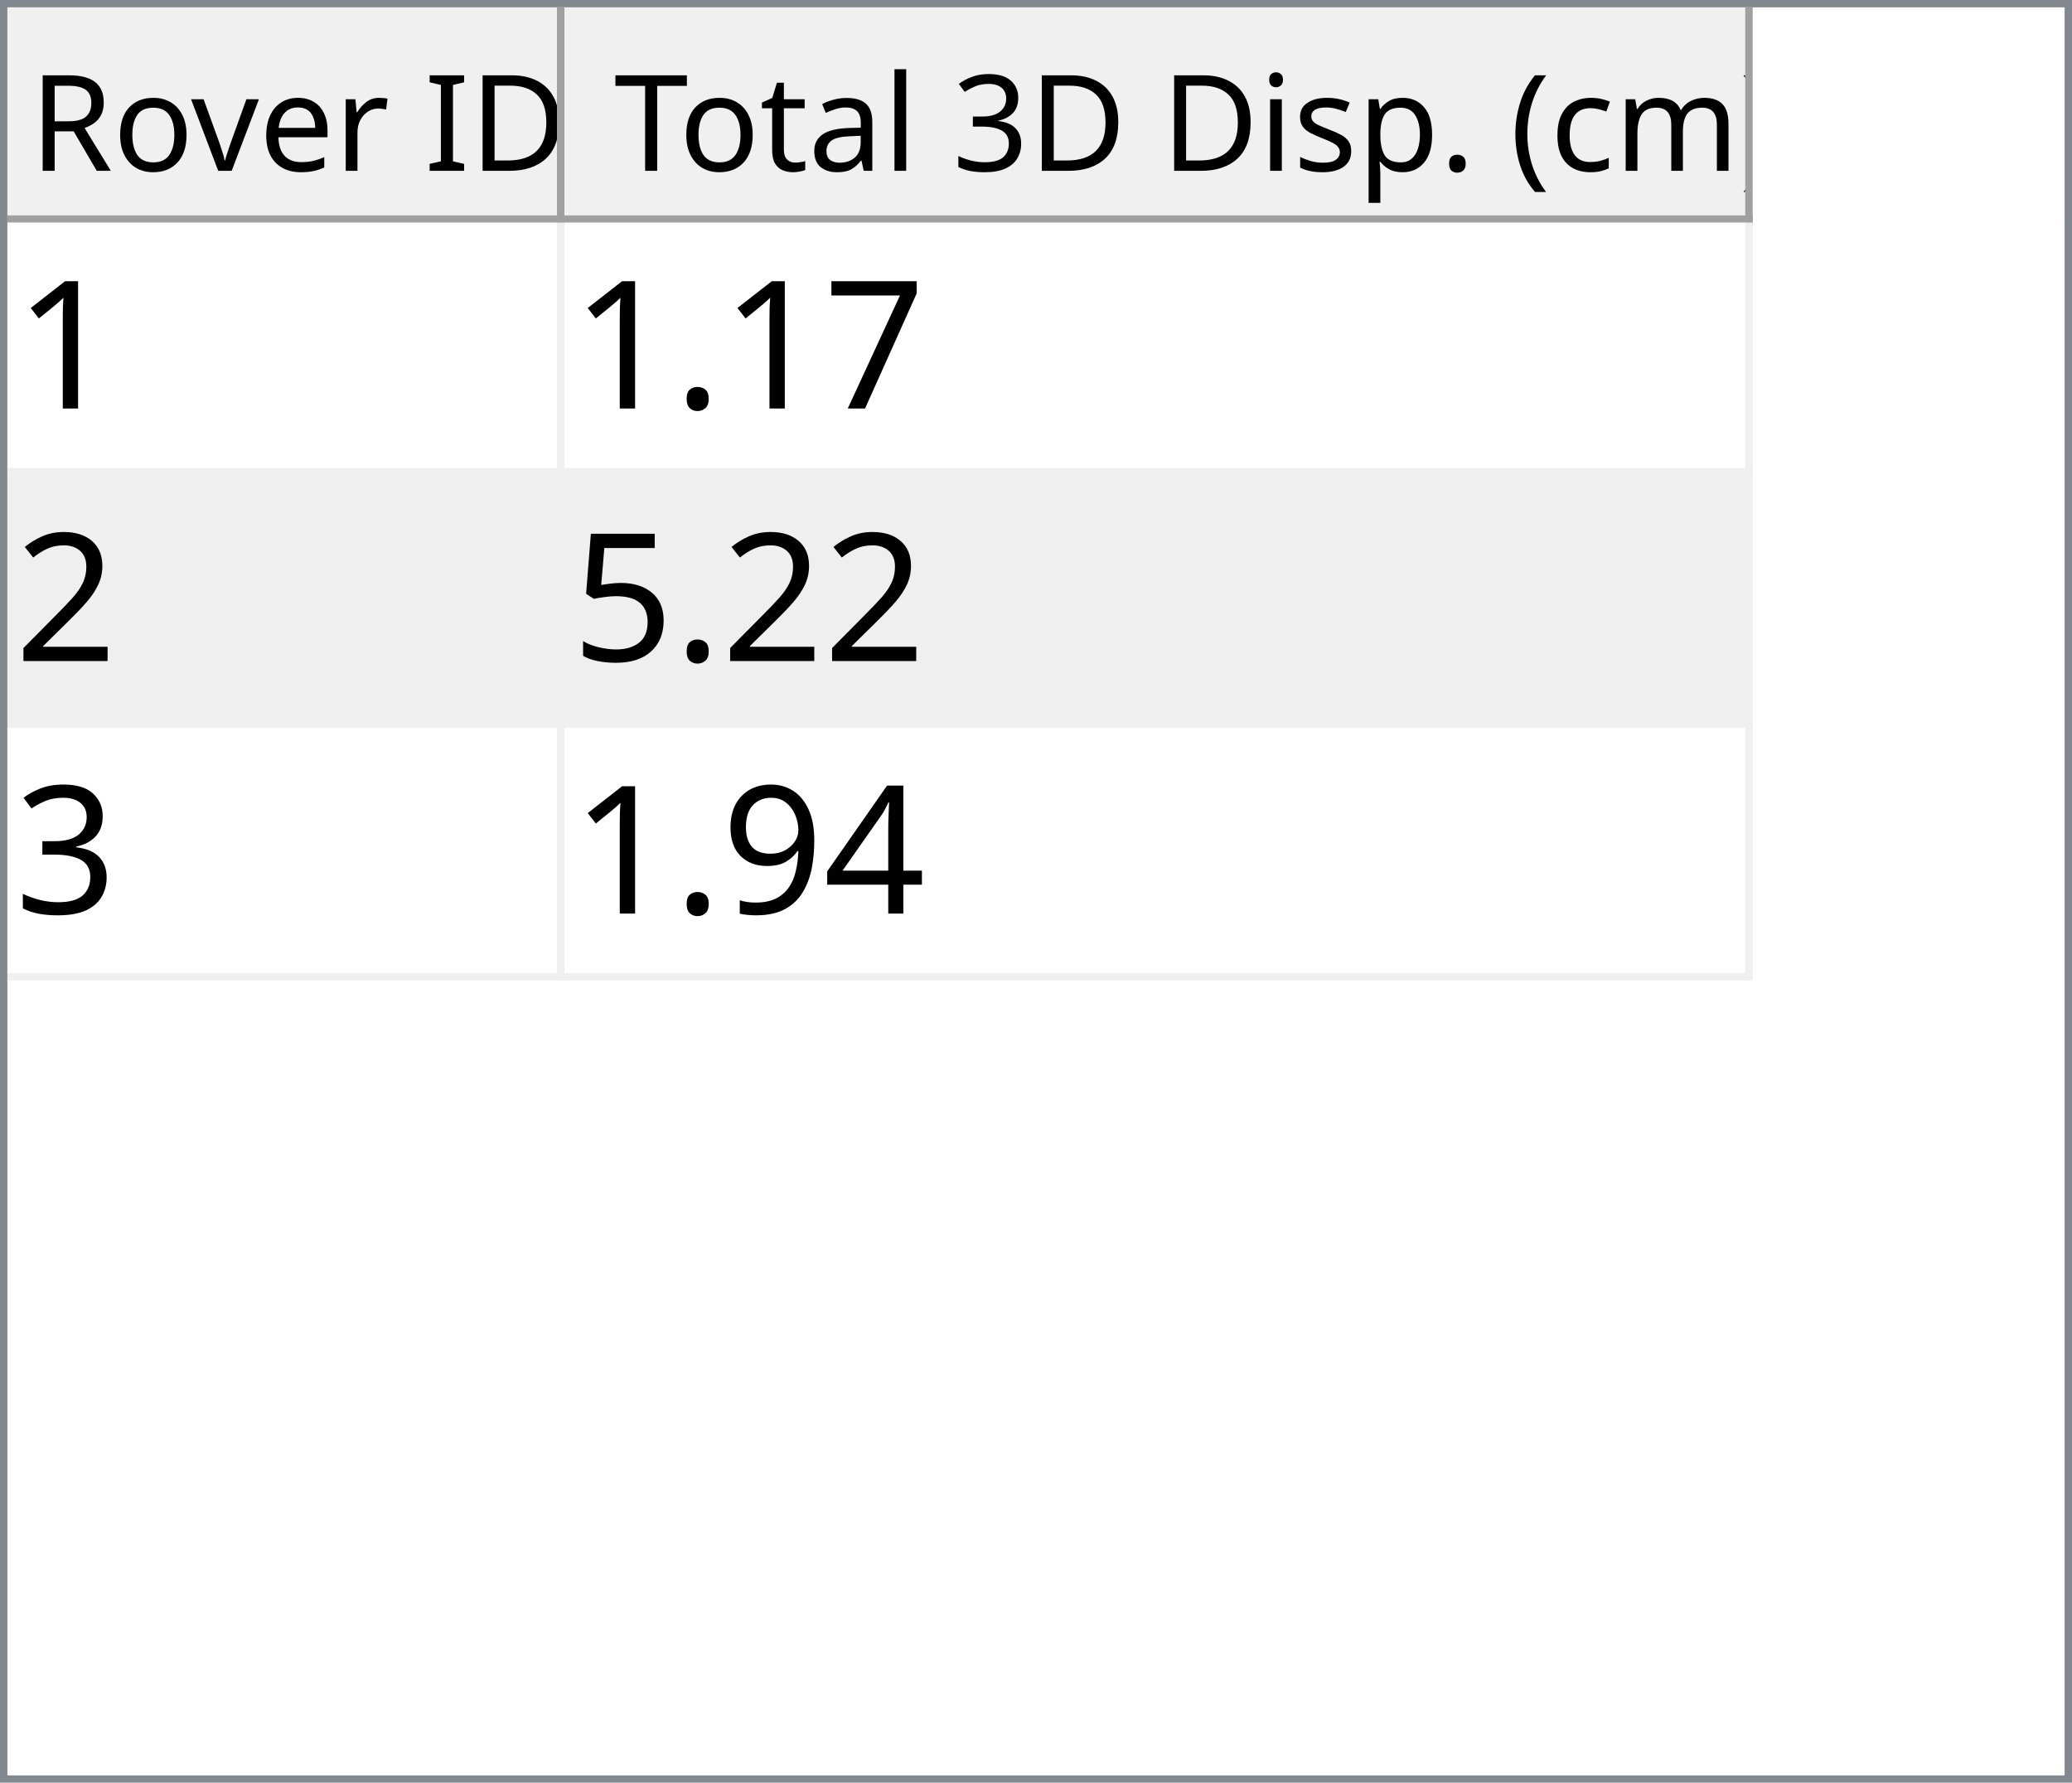
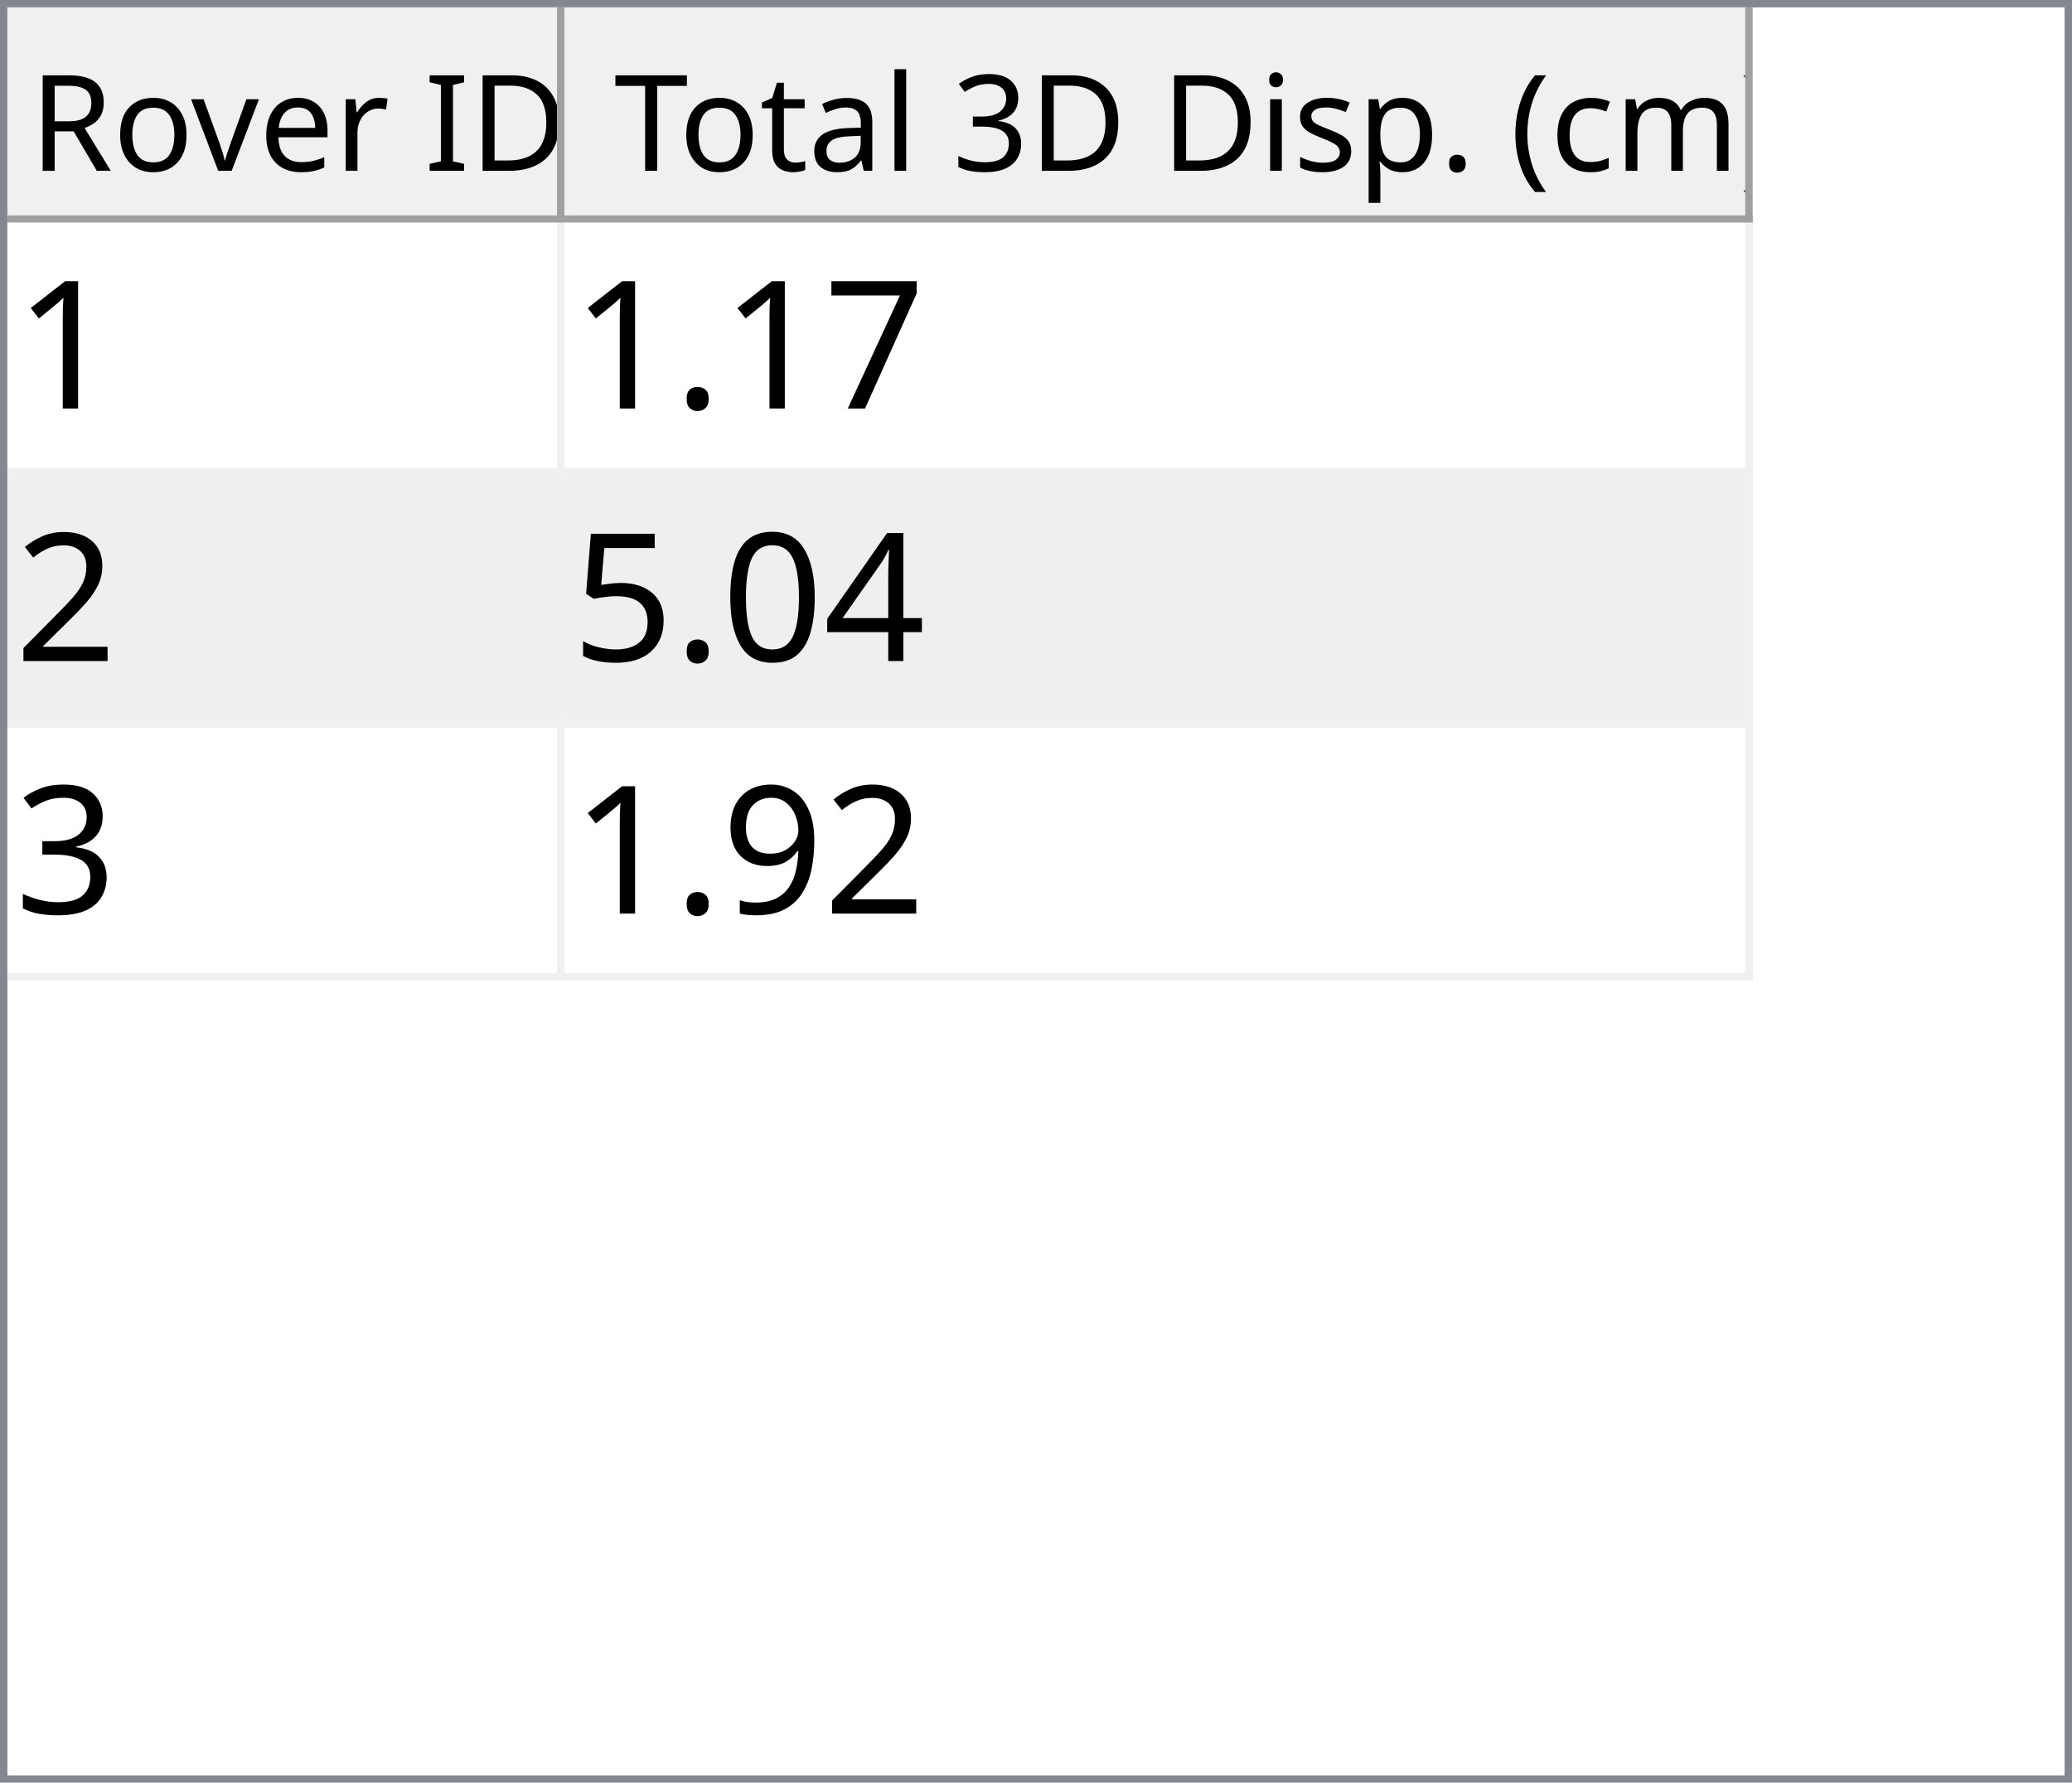
<svg xmlns="http://www.w3.org/2000/svg" style="fill-opacity:1; color-rendering:auto; color-interpolation:auto; text-rendering:auto; stroke:black; stroke-linecap:square; stroke-miterlimit:10; shape-rendering:auto; stroke-opacity:1; fill:black; stroke-dasharray:none; font-weight:normal; stroke-width:1; font-family:'Dialog'; font-style:normal; stroke-linejoin:miter; font-size:12px; stroke-dashoffset:0; image-rendering:auto;" width="279" height="240">
  <defs id="genericDefs" />
  <g>
    <defs id="defs1">
      <clipPath clipPathUnits="userSpaceOnUse" id="clipPath1">
        <path d="M0 0 L279 0 L279 240 L0 240 L0 0 Z" />
      </clipPath>
      <clipPath clipPathUnits="userSpaceOnUse" id="clipPath2">
        <path d="M0 0 L0 240 L279 240 L279 0 Z" />
      </clipPath>
      <clipPath clipPathUnits="userSpaceOnUse" id="clipPath3">
        <path d="M0 0 L0 29 L277 29 L277 0 Z" />
      </clipPath>
      <clipPath clipPathUnits="userSpaceOnUse" id="clipPath4">
        <path d="M0 0 L0 29 L75 29 L75 0 Z" />
      </clipPath>
      <clipPath clipPathUnits="userSpaceOnUse" id="clipPath5">
        <path d="M1 1 L1 28 L74 28 L74 1 Z" />
      </clipPath>
      <clipPath clipPathUnits="userSpaceOnUse" id="clipPath6">
        <path d="M0 0 L0 27 L73 27 L73 0 Z" />
      </clipPath>
      <clipPath clipPathUnits="userSpaceOnUse" id="clipPath7">
        <path d="M-0.5 -0.5 L-0.5 28.5 L74.5 28.5 L74.5 -0.5 Z" />
      </clipPath>
      <clipPath clipPathUnits="userSpaceOnUse" id="clipPath8">
        <path d="M0 0 L0 29 L160 29 L160 0 Z" />
      </clipPath>
      <clipPath clipPathUnits="userSpaceOnUse" id="clipPath9">
        <path d="M1 1 L1 28 L159 28 L159 1 Z" />
      </clipPath>
      <clipPath clipPathUnits="userSpaceOnUse" id="clipPath10">
        <path d="M0 0 L0 27 L158 27 L158 0 Z" />
      </clipPath>
      <clipPath clipPathUnits="userSpaceOnUse" id="clipPath11">
        <path d="M-0.5 -0.5 L-0.5 28.5 L159.5 28.5 L159.5 -0.5 Z" />
      </clipPath>
      <clipPath clipPathUnits="userSpaceOnUse" id="clipPath12">
        <path d="M0 0 L0 209 L277 209 L277 0 Z" />
      </clipPath>
      <clipPath clipPathUnits="userSpaceOnUse" id="clipPath13">
        <path d="M0 0 L0 102 L235 102 L235 0 Z" />
      </clipPath>
      <clipPath clipPathUnits="userSpaceOnUse" id="clipPath14">
        <path d="M-0.5 -0.5 L-0.5 101.5 L234.5 101.5 L234.5 -0.5 Z" />
      </clipPath>
      <clipPath clipPathUnits="userSpaceOnUse" id="clipPath15">
        <path d="M0 0 L0 33 L74 33 L74 0 Z" />
      </clipPath>
      <clipPath clipPathUnits="userSpaceOnUse" id="clipPath16">
        <path d="M0 0 L0 33 L159 33 L159 0 Z" />
      </clipPath>
      <font horiz-adv-x="64.551" id="font1">
        <font-face ascent="107.91" descent="25.098" units-per-em="100" style="font-style:normal; font-family:Segoe UI; font-weight:normal;" />
        <missing-glyph horiz-adv-x="64.551" d="M8.109 0 L8.109 68.266 L56.453 68.266 L56.453 0 L8.109 0 ZM15.328 7.234 L49.219 7.234 L49.219 61.031 L15.328 61.031 L15.328 7.234 Z" />
        <glyph unicode="D" horiz-adv-x="70.117" d="M9.188 0 L9.188 70.016 L28.516 70.016 Q65.531 70.016 65.531 35.891 Q65.531 19.672 55.25 9.836 Q44.969 0 27.734 0 L9.188 0 ZM17.391 62.594 L17.391 7.422 L27.828 7.422 Q41.609 7.422 49.273 14.797 Q56.938 22.172 56.938 35.688 Q56.938 62.594 28.328 62.594 L17.391 62.594 Z" />
        <glyph unicode="I" horiz-adv-x="26.611" d="M17.391 0 L9.188 0 L9.188 70.016 L17.391 70.016 L17.391 0 Z" />
        <glyph unicode=" " horiz-adv-x="27.393" d="" />
        <glyph unicode="r" horiz-adv-x="34.766" d="M34.188 41.891 Q32.078 43.5 28.125 43.5 Q23 43.5 19.555 38.672 Q16.109 33.844 16.109 25.484 L16.109 0 L8.109 0 L8.109 50 L16.109 50 L16.109 39.703 L16.312 39.703 Q18.016 44.969 21.531 47.922 Q25.047 50.875 29.391 50.875 Q32.516 50.875 34.188 50.203 L34.188 41.891 Z" />
        <glyph unicode="e" horiz-adv-x="52.295" d="M48.297 23 L12.984 23 Q13.188 14.656 17.484 10.109 Q21.781 5.562 29.297 5.562 Q37.75 5.562 44.828 11.141 L44.828 3.609 Q38.234 -1.172 27.391 -1.172 Q16.797 -1.172 10.742 5.641 Q4.688 12.453 4.688 24.812 Q4.688 36.469 11.305 43.82 Q17.922 51.172 27.734 51.172 Q37.547 51.172 42.922 44.828 Q48.297 38.484 48.297 27.203 L48.297 23 ZM40.094 29.781 Q40.047 36.719 36.75 40.578 Q33.453 44.438 27.594 44.438 Q21.922 44.438 17.969 40.383 Q14.016 36.328 13.094 29.781 L40.094 29.781 Z" />
        <glyph unicode="v" horiz-adv-x="47.9" d="M47.406 50 L27.484 0 L19.625 0 L0.688 50 L9.469 50 L22.172 13.672 Q23.578 9.672 23.922 6.688 L24.125 6.688 Q24.609 10.453 25.688 13.484 L38.969 50 L47.406 50 Z" />
        <glyph unicode="o" horiz-adv-x="58.594" d="M29 -1.172 Q17.922 -1.172 11.305 5.836 Q4.688 12.844 4.688 24.422 Q4.688 37.016 11.57 44.094 Q18.453 51.172 30.172 51.172 Q41.359 51.172 47.633 44.289 Q53.906 37.406 53.906 25.203 Q53.906 13.234 47.141 6.031 Q40.375 -1.172 29 -1.172 ZM29.594 44.438 Q21.875 44.438 17.383 39.188 Q12.891 33.938 12.891 24.703 Q12.891 15.828 17.43 10.695 Q21.969 5.562 29.594 5.562 Q37.359 5.562 41.531 10.594 Q45.703 15.625 45.703 24.906 Q45.703 34.281 41.531 39.359 Q37.359 44.438 29.594 44.438 Z" />
        <glyph unicode="R" horiz-adv-x="59.814" d="M59.375 0 L49.609 0 L37.891 19.625 Q36.281 22.359 34.766 24.289 Q33.25 26.219 31.664 27.438 Q30.078 28.656 28.25 29.219 Q26.422 29.781 24.125 29.781 L17.391 29.781 L17.391 0 L9.188 0 L9.188 70.016 L30.078 70.016 Q34.672 70.016 38.555 68.867 Q42.438 67.719 45.289 65.375 Q48.141 63.031 49.758 59.547 Q51.375 56.062 51.375 51.375 Q51.375 47.703 50.273 44.656 Q49.172 41.609 47.148 39.211 Q45.125 36.812 42.266 35.133 Q39.406 33.453 35.844 32.516 L35.844 32.328 Q37.594 31.547 38.891 30.547 Q40.188 29.547 41.359 28.18 Q42.531 26.812 43.68 25.078 Q44.828 23.344 46.234 21.047 L59.375 0 ZM17.391 62.594 L17.391 37.203 L28.516 37.203 Q31.594 37.203 34.203 38.133 Q36.812 39.062 38.719 40.797 Q40.625 42.531 41.703 45.047 Q42.781 47.562 42.781 50.688 Q42.781 56.297 39.141 59.445 Q35.5 62.594 28.609 62.594 L17.391 62.594 Z" />
        <glyph unicode=")" horiz-adv-x="30.176" d="M8.297 -15.922 L1.172 -15.922 Q16.406 2.344 16.406 26.812 Q16.406 51.469 1.078 70.016 L8.297 70.016 Q23.531 52.156 23.531 26.703 Q23.531 1.375 8.297 -15.922 Z" />
        <glyph unicode="m" horiz-adv-x="86.133" d="M79.109 0 L71.094 0 L71.094 28.719 Q71.094 37.016 68.531 40.727 Q65.969 44.438 59.906 44.438 Q54.781 44.438 51.195 39.75 Q47.609 35.062 47.609 28.516 L47.609 0 L39.594 0 L39.594 29.688 Q39.594 44.438 28.219 44.438 Q22.953 44.438 19.531 40.016 Q16.109 35.594 16.109 28.516 L16.109 0 L8.109 0 L8.109 50 L16.109 50 L16.109 42.094 L16.312 42.094 Q21.625 51.172 31.844 51.172 Q36.969 51.172 40.773 48.312 Q44.578 45.453 46 40.828 Q51.562 51.172 62.594 51.172 Q79.109 51.172 79.109 30.812 L79.109 0 Z" />
        <glyph unicode="c" horiz-adv-x="46.191" d="M42.188 2.297 Q36.422 -1.172 28.516 -1.172 Q17.828 -1.172 11.258 5.789 Q4.688 12.75 4.688 23.828 Q4.688 36.188 11.766 43.68 Q18.844 51.172 30.672 51.172 Q37.25 51.172 42.281 48.734 L42.281 40.531 Q36.719 44.438 30.375 44.438 Q22.703 44.438 17.797 38.945 Q12.891 33.453 12.891 24.516 Q12.891 15.719 17.508 10.641 Q22.125 5.562 29.891 5.562 Q36.422 5.562 42.188 9.906 L42.188 2.297 Z" />
        <glyph unicode="(" horiz-adv-x="30.176" d="M29.109 -15.922 L21.969 -15.922 Q6.844 1.375 6.844 26.703 Q6.844 52.156 21.969 70.016 L29.203 70.016 Q13.875 51.469 13.875 26.812 Q13.875 2.344 29.109 -15.922 Z" />
        <glyph unicode="." horiz-adv-x="21.68" d="M10.891 -1.078 Q8.641 -1.078 7.055 0.539 Q5.469 2.156 5.469 4.391 Q5.469 6.641 7.055 8.273 Q8.641 9.906 10.891 9.906 Q13.188 9.906 14.797 8.273 Q16.406 6.641 16.406 4.391 Q16.406 2.156 14.797 0.539 Q13.188 -1.078 10.891 -1.078 Z" />
        <glyph unicode="p" horiz-adv-x="58.789" d="M16.312 7.234 L16.109 7.234 L16.109 -23 L8.109 -23 L8.109 50 L16.109 50 L16.109 41.219 L16.312 41.219 Q22.219 51.172 33.594 51.172 Q43.266 51.172 48.688 44.461 Q54.109 37.75 54.109 26.469 Q54.109 13.922 48 6.375 Q41.891 -1.172 31.297 -1.172 Q21.578 -1.172 16.312 7.234 ZM16.109 27.391 L16.109 20.406 Q16.109 14.203 20.141 9.883 Q24.172 5.562 30.375 5.562 Q37.641 5.562 41.773 11.133 Q45.906 16.703 45.906 26.609 Q45.906 34.969 42.047 39.703 Q38.188 44.438 31.594 44.438 Q24.609 44.438 20.359 39.578 Q16.109 34.719 16.109 27.391 Z" />
        <glyph unicode="s" horiz-adv-x="42.432" d="M5.078 1.812 L5.078 10.406 Q11.625 5.562 19.484 5.562 Q30.031 5.562 30.031 12.594 Q30.031 14.594 29.125 15.992 Q28.219 17.391 26.68 18.461 Q25.141 19.531 23.07 20.383 Q21 21.234 18.609 22.172 Q15.281 23.484 12.766 24.828 Q10.25 26.172 8.57 27.859 Q6.891 29.547 6.031 31.695 Q5.172 33.844 5.172 36.719 Q5.172 40.234 6.789 42.945 Q8.406 45.656 11.086 47.484 Q13.766 49.312 17.211 50.242 Q20.656 51.172 24.312 51.172 Q30.812 51.172 35.938 48.922 L35.938 40.828 Q30.422 44.438 23.25 44.438 Q21 44.438 19.195 43.922 Q17.391 43.406 16.094 42.477 Q14.797 41.547 14.086 40.258 Q13.375 38.969 13.375 37.406 Q13.375 35.453 14.086 34.133 Q14.797 32.812 16.164 31.789 Q17.531 30.766 19.484 29.938 Q21.438 29.109 23.922 28.125 Q27.25 26.859 29.883 25.516 Q32.516 24.172 34.375 22.484 Q36.234 20.797 37.234 18.602 Q38.234 16.406 38.234 13.375 Q38.234 9.672 36.602 6.938 Q34.969 4.203 32.234 2.398 Q29.5 0.594 25.93 -0.289 Q22.359 -1.172 18.453 -1.172 Q10.75 -1.172 5.078 1.812 Z" />
        <glyph unicode="i" horiz-adv-x="24.219" d="M12.203 62.703 Q10.062 62.703 8.547 64.164 Q7.031 65.625 7.031 67.875 Q7.031 70.125 8.547 71.609 Q10.062 73.094 12.203 73.094 Q14.406 73.094 15.945 71.609 Q17.484 70.125 17.484 67.875 Q17.484 65.719 15.945 64.211 Q14.406 62.703 12.203 62.703 ZM16.109 0 L8.109 0 L8.109 50 L16.109 50 L16.109 0 Z" />
        <glyph unicode="3" horiz-adv-x="53.906" d="M46.531 19.828 Q46.531 15.094 44.75 11.211 Q42.969 7.328 39.719 4.57 Q36.469 1.812 31.93 0.297 Q27.391 -1.219 21.922 -1.219 Q11.922 -1.219 6 2.594 L6 11.188 Q13.094 5.609 22.219 5.609 Q25.875 5.609 28.828 6.539 Q31.781 7.469 33.906 9.227 Q36.031 10.984 37.18 13.477 Q38.328 15.969 38.328 19.094 Q38.328 32.812 18.797 32.812 L12.984 32.812 L12.984 39.594 L18.5 39.594 Q35.797 39.594 35.797 52.484 Q35.797 64.406 22.609 64.406 Q15.188 64.406 8.688 59.422 L8.688 67.188 Q15.375 71.188 24.609 71.188 Q29 71.188 32.57 69.969 Q36.141 68.75 38.68 66.555 Q41.219 64.359 42.609 61.281 Q44 58.203 44 54.5 Q44 40.672 30.031 36.719 L30.031 36.531 Q33.594 36.141 36.625 34.797 Q39.656 33.453 41.852 31.305 Q44.047 29.156 45.289 26.25 Q46.531 23.344 46.531 19.828 Z" />
        <glyph unicode="l" horiz-adv-x="24.219" d="M16.109 0 L8.109 0 L8.109 74.031 L16.109 74.031 L16.109 0 Z" />
        <glyph unicode="a" horiz-adv-x="50.879" d="M43.891 0 L35.891 0 L35.891 7.812 L35.688 7.812 Q30.469 -1.172 20.312 -1.172 Q12.844 -1.172 8.617 2.781 Q4.391 6.734 4.391 13.281 Q4.391 27.297 20.906 29.594 L35.891 31.688 Q35.891 44.438 25.594 44.438 Q16.547 44.438 9.281 38.281 L9.281 46.484 Q16.656 51.172 26.266 51.172 Q43.891 51.172 43.891 32.516 L43.891 0 ZM35.891 25.297 L23.828 23.641 Q18.266 22.859 15.43 20.875 Q12.594 18.891 12.594 13.875 Q12.594 10.203 15.211 7.883 Q17.828 5.562 22.172 5.562 Q28.125 5.562 32.008 9.742 Q35.891 13.922 35.891 20.312 L35.891 25.297 Z" />
        <glyph unicode="t" horiz-adv-x="33.887" d="M31.297 0.484 Q28.469 -1.078 23.828 -1.078 Q10.688 -1.078 10.688 13.578 L10.688 43.172 L2.094 43.172 L2.094 50 L10.688 50 L10.688 62.203 L18.703 64.797 L18.703 50 L31.297 50 L31.297 43.172 L18.703 43.172 L18.703 14.984 Q18.703 9.969 20.414 7.82 Q22.125 5.672 26.078 5.672 Q29.109 5.672 31.297 7.328 L31.297 0.484 Z" />
        <glyph unicode="T" horiz-adv-x="52.393" d="M50.594 62.594 L30.375 62.594 L30.375 0 L22.172 0 L22.172 62.594 L2 62.594 L2 70.016 L50.594 70.016 L50.594 62.594 Z" />
      </font>
      <font horiz-adv-x="75.0" id="font2">
        <font-face ascent="100.537" descent="21.973" units-per-em="100" style="font-style:normal; font-family:sans-serif; font-weight:normal;" />
        <missing-glyph horiz-adv-x="75.0" d="M12.5 0 L12.5 62.5 L62.5 62.5 L62.5 0 L12.5 0 ZM14.062 1.562 L60.938 1.562 L60.938 60.938 L14.062 60.938 L14.062 1.562 Z" />
        <glyph unicode="1" horiz-adv-x="55.615" d="M37.25 0 L28.469 0 L28.469 56 Q25.297 52.984 20.141 49.953 Q14.984 46.922 10.891 45.406 L10.891 53.906 Q18.266 57.375 23.781 62.305 Q29.297 67.234 31.594 71.875 L37.25 71.875 L37.25 0 Z" />
        <glyph unicode="7" horiz-adv-x="55.615" d="M4.734 62.203 L4.734 70.656 L51.078 70.656 L51.078 63.812 Q44.234 56.547 37.523 44.484 Q30.812 32.422 27.156 19.672 Q24.516 10.688 23.781 0 L14.75 0 Q14.891 8.453 18.062 20.414 Q21.234 32.375 27.172 43.484 Q33.109 54.594 39.797 62.203 L4.734 62.203 Z" />
        <glyph unicode="." horiz-adv-x="27.783" d="M9.078 0 L9.078 10.016 L19.094 10.016 L19.094 0 L9.078 0 Z" />
        <glyph unicode="2" horiz-adv-x="55.615" d="M50.344 8.453 L50.344 0 L3.031 0 Q2.938 3.172 4.047 6.109 Q5.859 10.938 9.836 15.625 Q13.812 20.312 21.344 26.469 Q33.016 36.031 37.117 41.625 Q41.219 47.219 41.219 52.203 Q41.219 57.422 37.477 61.008 Q33.734 64.594 27.734 64.594 Q21.391 64.594 17.578 60.789 Q13.766 56.984 13.719 50.25 L4.688 51.172 Q5.609 61.281 11.664 66.578 Q17.719 71.875 27.938 71.875 Q38.234 71.875 44.242 66.164 Q50.25 60.453 50.25 52 Q50.25 47.703 48.492 43.555 Q46.734 39.406 42.656 34.812 Q38.578 30.219 29.109 22.219 Q21.188 15.578 18.945 13.211 Q16.703 10.844 15.234 8.453 L50.344 8.453 Z" />
+         <glyph unicode="4" horiz-adv-x="55.615" d="M32.328 0 L32.328 17.141 L1.266 17.141 L1.266 25.203 L33.938 71.578 L41.109 71.578 L41.109 25.203 L50.781 25.203 L50.781 17.141 L41.109 17.141 L41.109 0 L32.328 0 ZM32.328 25.203 L32.328 57.469 L9.906 25.203 L32.328 25.203 Z" />
+         <glyph unicode="0" horiz-adv-x="55.615" d="M4.156 35.297 Q4.156 48 6.766 55.742 Q9.375 63.484 14.523 67.68 Q19.672 71.875 27.484 71.875 Q33.25 71.875 37.594 69.555 Q41.938 67.234 44.773 62.867 Q47.609 58.5 49.219 52.227 Q50.828 45.953 50.828 35.297 Q50.828 22.703 48.242 14.969 Q45.656 7.234 40.508 3.008 Q35.359 -1.219 27.484 -1.219 Q17.141 -1.219 11.234 6.203 Q4.156 15.141 4.156 35.297 ZM13.188 35.297 Q13.188 17.672 17.312 11.836 Q21.438 6 27.484 6 Q33.547 6 37.672 11.859 Q41.797 17.719 41.797 35.297 Q41.797 52.984 37.672 58.789 Q33.547 64.594 27.391 64.594 Q21.344 64.594 17.719 59.469 Q13.188 52.938 13.188 35.297 Z" />
        <glyph unicode="5" horiz-adv-x="55.615" d="M4.156 18.75 L13.375 19.531 Q14.406 12.797 18.141 9.398 Q21.875 6 27.156 6 Q33.5 6 37.891 10.789 Q42.281 15.578 42.281 23.484 Q42.281 31 38.062 35.352 Q33.844 39.703 27 39.703 Q22.75 39.703 19.336 37.773 Q15.922 35.844 13.969 32.766 L5.719 33.844 L12.641 70.609 L48.25 70.609 L48.25 62.203 L19.672 62.203 L15.828 42.969 Q22.266 47.469 29.344 47.469 Q38.719 47.469 45.164 40.969 Q51.609 34.469 51.609 24.266 Q51.609 14.547 45.953 7.469 Q39.062 -1.219 27.156 -1.219 Q17.391 -1.219 11.211 4.25 Q5.031 9.719 4.156 18.75 Z" />
        <glyph unicode="3" horiz-adv-x="55.615" d="M4.203 18.891 L12.984 20.062 Q14.5 12.594 18.141 9.297 Q21.781 6 27 6 Q33.203 6 37.477 10.297 Q41.75 14.594 41.75 20.953 Q41.75 27 37.797 30.93 Q33.844 34.859 27.734 34.859 Q25.25 34.859 21.531 33.891 L22.516 41.609 Q23.391 41.5 23.922 41.5 Q29.547 41.5 34.039 44.43 Q38.531 47.359 38.531 53.469 Q38.531 58.297 35.258 61.477 Q31.984 64.656 26.812 64.656 Q21.688 64.656 18.266 61.43 Q14.844 58.203 13.875 51.766 L5.078 53.328 Q6.688 62.156 12.398 67.016 Q18.109 71.875 26.609 71.875 Q32.469 71.875 37.398 69.359 Q42.328 66.844 44.945 62.5 Q47.562 58.156 47.562 53.266 Q47.562 48.641 45.07 44.828 Q42.578 41.016 37.703 38.766 Q44.047 37.312 47.562 32.695 Q51.078 28.078 51.078 21.141 Q51.078 11.766 44.242 5.25 Q37.406 -1.266 26.953 -1.266 Q17.531 -1.266 11.305 4.352 Q5.078 9.969 4.203 18.891 Z" />
-         <glyph unicode="4" horiz-adv-x="55.615" d="M32.328 0 L32.328 17.141 L1.266 17.141 L1.266 25.203 L33.938 71.578 L41.109 71.578 L41.109 25.203 L50.781 25.203 L50.781 17.141 L41.109 17.141 L41.109 0 L32.328 0 ZM32.328 25.203 L32.328 57.469 L9.906 25.203 L32.328 25.203 Z" />
        <glyph unicode="9" horiz-adv-x="55.615" d="M5.469 16.547 L13.922 17.328 Q14.984 11.375 18.016 8.688 Q21.047 6 25.781 6 Q29.828 6 32.883 7.859 Q35.938 9.719 37.891 12.82 Q39.844 15.922 41.164 21.195 Q42.484 26.469 42.484 31.938 Q42.484 32.516 42.438 33.688 Q39.797 29.5 35.234 26.883 Q30.672 24.266 25.344 24.266 Q16.453 24.266 10.305 30.711 Q4.156 37.156 4.156 47.703 Q4.156 58.594 10.578 65.234 Q17 71.875 26.656 71.875 Q33.641 71.875 39.43 68.117 Q45.219 64.359 48.219 57.398 Q51.219 50.438 51.219 37.25 Q51.219 23.531 48.242 15.406 Q45.266 7.281 39.383 3.031 Q33.5 -1.219 25.594 -1.219 Q17.188 -1.219 11.867 3.445 Q6.547 8.109 5.469 16.547 ZM41.453 48.141 Q41.453 55.719 37.43 60.156 Q33.406 64.594 27.734 64.594 Q21.875 64.594 17.531 59.812 Q13.188 55.031 13.188 47.406 Q13.188 40.578 17.312 36.305 Q21.438 32.031 27.484 32.031 Q33.594 32.031 37.523 36.305 Q41.453 40.578 41.453 48.141 Z" />
      </font>
    </defs>
    <g style="fill:white; stroke:white;">
      <rect x="0" y="0" width="279" style="clip-path:url(#clipPath1); stroke:none;" height="240" />
    </g>
    <g style="fill:white; text-rendering:optimizeSpeed; color-rendering:optimizeSpeed; image-rendering:optimizeSpeed; shape-rendering:crispEdges; stroke:white; color-interpolation:sRGB;">
      <rect x="0" width="279" height="240" y="0" style="stroke:none;" />
      <path style="stroke:none;" d="M0 240 L279 240 L279 0 L0 0 Z" />
    </g>
    <g style="fill:rgb(240,240,240); font-size:18px; font-family:'Segoe UI'; stroke:rgb(240,240,240);">
      <rect x="0" y="0" width="279" style="clip-path:url(#clipPath2); stroke:none;" height="240" />
    </g>
    <g style="fill:rgb(130,135,144); font-size:18px; font-family:'Segoe UI'; stroke:rgb(130,135,144);">
      <path d="M0 0 L279 0 L279 240 L0 240 L0 0 ZM1 1 L278 1 L278 239 L1 239 L1 1 Z" style="fill-rule:evenodd; clip-path:url(#clipPath2); stroke:none;" />
    </g>
    <g style="fill:white; font-size:18px; font-family:'Segoe UI'; stroke:white;" transform="translate(1,1)">
      <rect x="0" y="0" width="277" style="clip-path:url(#clipPath3); stroke:none;" height="29" />
    </g>
    <g style="fill:rgb(240,240,240); font-size:18px; font-family:'Segoe UI'; stroke:rgb(240,240,240);" transform="translate(1,1)">
      <rect x="0" y="0" width="75" style="clip-path:url(#clipPath4); stroke:none;" height="29" />
    </g>
    <g style="font-family:'Segoe UI'; font-size:18px;" transform="translate(2,2)">
      <text x="2" xml:space="preserve" y="21" style="clip-path:url(#clipPath6); stroke:none;">Rover ID</text>
    </g>
    <g transform="translate(1.5,1.5)" style="fill:rgb(160,160,160); font-size:18px; font-family:'Segoe UI'; stroke:rgb(160,160,160); stroke-linejoin:bevel;">
      <line x1="74" x2="74" y1="0" style="fill:none; clip-path:url(#clipPath7);" y2="28" />
    </g>
    <g transform="matrix(1,0,0,1,1,1) translate(0.5,0.5)" style="fill:rgb(160,160,160); font-size:18px; font-family:'Segoe UI'; stroke:rgb(160,160,160); stroke-linejoin:bevel;">
      <line x1="0" x2="74" y1="28" style="fill:none; clip-path:url(#clipPath7);" y2="28" />
    </g>
    <g style="fill:rgb(240,240,240); font-size:18px; font-family:'Segoe UI'; stroke:rgb(240,240,240);" transform="translate(76,1)">
      <rect x="0" y="0" width="160" style="clip-path:url(#clipPath8); stroke:none;" height="29" />
    </g>
    <g style="font-family:'Segoe UI'; font-size:18px;" transform="translate(77,2)">
      <text x="1" xml:space="preserve" y="21" style="clip-path:url(#clipPath10); stroke:none;"> Total 3D Disp. (cm)</text>
    </g>
    <g transform="translate(76.5,1.5)" style="fill:rgb(160,160,160); font-size:18px; font-family:'Segoe UI'; stroke:rgb(160,160,160); stroke-linejoin:bevel;">
      <line x1="159" x2="159" y1="0" style="fill:none; clip-path:url(#clipPath11);" y2="28" />
    </g>
    <g transform="matrix(1,0,0,1,76,1) translate(0.5,0.5)" style="fill:rgb(160,160,160); font-size:18px; font-family:'Segoe UI'; stroke:rgb(160,160,160); stroke-linejoin:bevel;">
      <line x1="0" x2="159" y1="28" style="fill:none; clip-path:url(#clipPath11);" y2="28" />
    </g>
    <g style="fill:white; font-size:18px; font-family:'Segoe UI'; stroke:white;" transform="translate(1,30)">
      <rect x="0" y="0" width="277" style="clip-path:url(#clipPath12); stroke:none;" height="209" />
    </g>
    <g style="fill:rgb(240,240,240); font-size:24px; font-family:sans-serif; stroke:rgb(240,240,240);" transform="translate(1,30)">
      <rect x="0" y="0" width="235" style="clip-path:url(#clipPath13); stroke:none;" height="102" />
      <line transform="translate(0.5,0.5)" x1="0" x2="234" y1="33" style="clip-path:url(#clipPath14); fill:none; stroke-linejoin:bevel;" y2="33" />
    </g>
    <g transform="matrix(1,0,0,1,1,30) translate(0.5,0.5)" style="fill:rgb(240,240,240); font-size:24px; font-family:sans-serif; stroke:rgb(240,240,240); stroke-linejoin:bevel;">
      <line x1="0" x2="234" y1="67" style="fill:none; clip-path:url(#clipPath14);" y2="67" />
    </g>
    <g transform="matrix(1,0,0,1,1,30) translate(0.5,0.5)" style="fill:rgb(240,240,240); font-size:24px; font-family:sans-serif; stroke:rgb(240,240,240); stroke-linejoin:bevel;">
      <line x1="0" x2="234" y1="101" style="fill:none; clip-path:url(#clipPath14);" y2="101" />
    </g>
    <g transform="matrix(1,0,0,1,1,30) translate(0.5,0.5)" style="fill:rgb(240,240,240); font-size:24px; font-family:sans-serif; stroke:rgb(240,240,240); stroke-linejoin:bevel;">
      <line x1="74" x2="74" y1="0" style="fill:none; clip-path:url(#clipPath14);" y2="101" />
    </g>
    <g transform="matrix(1,0,0,1,1,30) translate(0.5,0.5)" style="fill:rgb(240,240,240); font-size:24px; font-family:sans-serif; stroke:rgb(240,240,240); stroke-linejoin:bevel;">
      <line x1="234" x2="234" y1="0" style="fill:none; clip-path:url(#clipPath14);" y2="101" />
    </g>
    <g style="fill:white; font-size:24px; font-family:sans-serif; stroke:white;" transform="matrix(1,0,0,1,1,30)">
      <rect x="0" y="0" width="74" style="clip-path:url(#clipPath15); stroke:none;" height="33" />
      <text x="1" y="25" style="fill:black; clip-path:url(#clipPath15); stroke:none;" xml:space="preserve">1</text>
    </g>
    <g style="fill:white; font-size:24px; font-family:sans-serif; stroke:white;" transform="matrix(1,0,0,1,1,30) translate(75,0)">
      <rect x="0" y="0" width="159" style="clip-path:url(#clipPath16); stroke:none;" height="33" />
      <text x="1" y="25" style="fill:black; clip-path:url(#clipPath16); stroke:none;" xml:space="preserve">1.17</text>
    </g>
    <g style="fill:rgb(239,239,239); font-size:24px; font-family:sans-serif; stroke:rgb(239,239,239);" transform="matrix(1,0,0,1,1,30) translate(0,34)">
      <rect x="0" y="0" width="74" style="clip-path:url(#clipPath15); stroke:none;" height="33" />
      <text x="1" y="25" style="fill:black; clip-path:url(#clipPath15); stroke:none;" xml:space="preserve">2</text>
    </g>
    <g style="fill:rgb(239,239,239); font-size:24px; font-family:sans-serif; stroke:rgb(239,239,239);" transform="matrix(1,0,0,1,1,30) translate(75,34)">
      <rect x="0" y="0" width="159" style="clip-path:url(#clipPath16); stroke:none;" height="33" />
-       <text x="1" y="25" style="fill:black; clip-path:url(#clipPath16); stroke:none;" xml:space="preserve">5.22</text>
+       <text x="1" y="25" style="fill:black; clip-path:url(#clipPath16); stroke:none;" xml:space="preserve">5.04</text>
    </g>
    <g style="fill:white; font-size:24px; font-family:sans-serif; stroke:white;" transform="matrix(1,0,0,1,1,30) translate(0,68)">
      <rect x="0" y="0" width="74" style="clip-path:url(#clipPath15); stroke:none;" height="33" />
      <text x="1" y="25" style="fill:black; clip-path:url(#clipPath15); stroke:none;" xml:space="preserve">3</text>
    </g>
    <g style="fill:white; font-size:24px; font-family:sans-serif; stroke:white;" transform="matrix(1,0,0,1,1,30) translate(75,68)">
      <rect x="0" y="0" width="159" style="clip-path:url(#clipPath16); stroke:none;" height="33" />
-       <text x="1" y="25" style="fill:black; clip-path:url(#clipPath16); stroke:none;" xml:space="preserve">1.94</text>
+       <text x="1" y="25" style="fill:black; clip-path:url(#clipPath16); stroke:none;" xml:space="preserve">1.92</text>
    </g>
  </g>
</svg>
